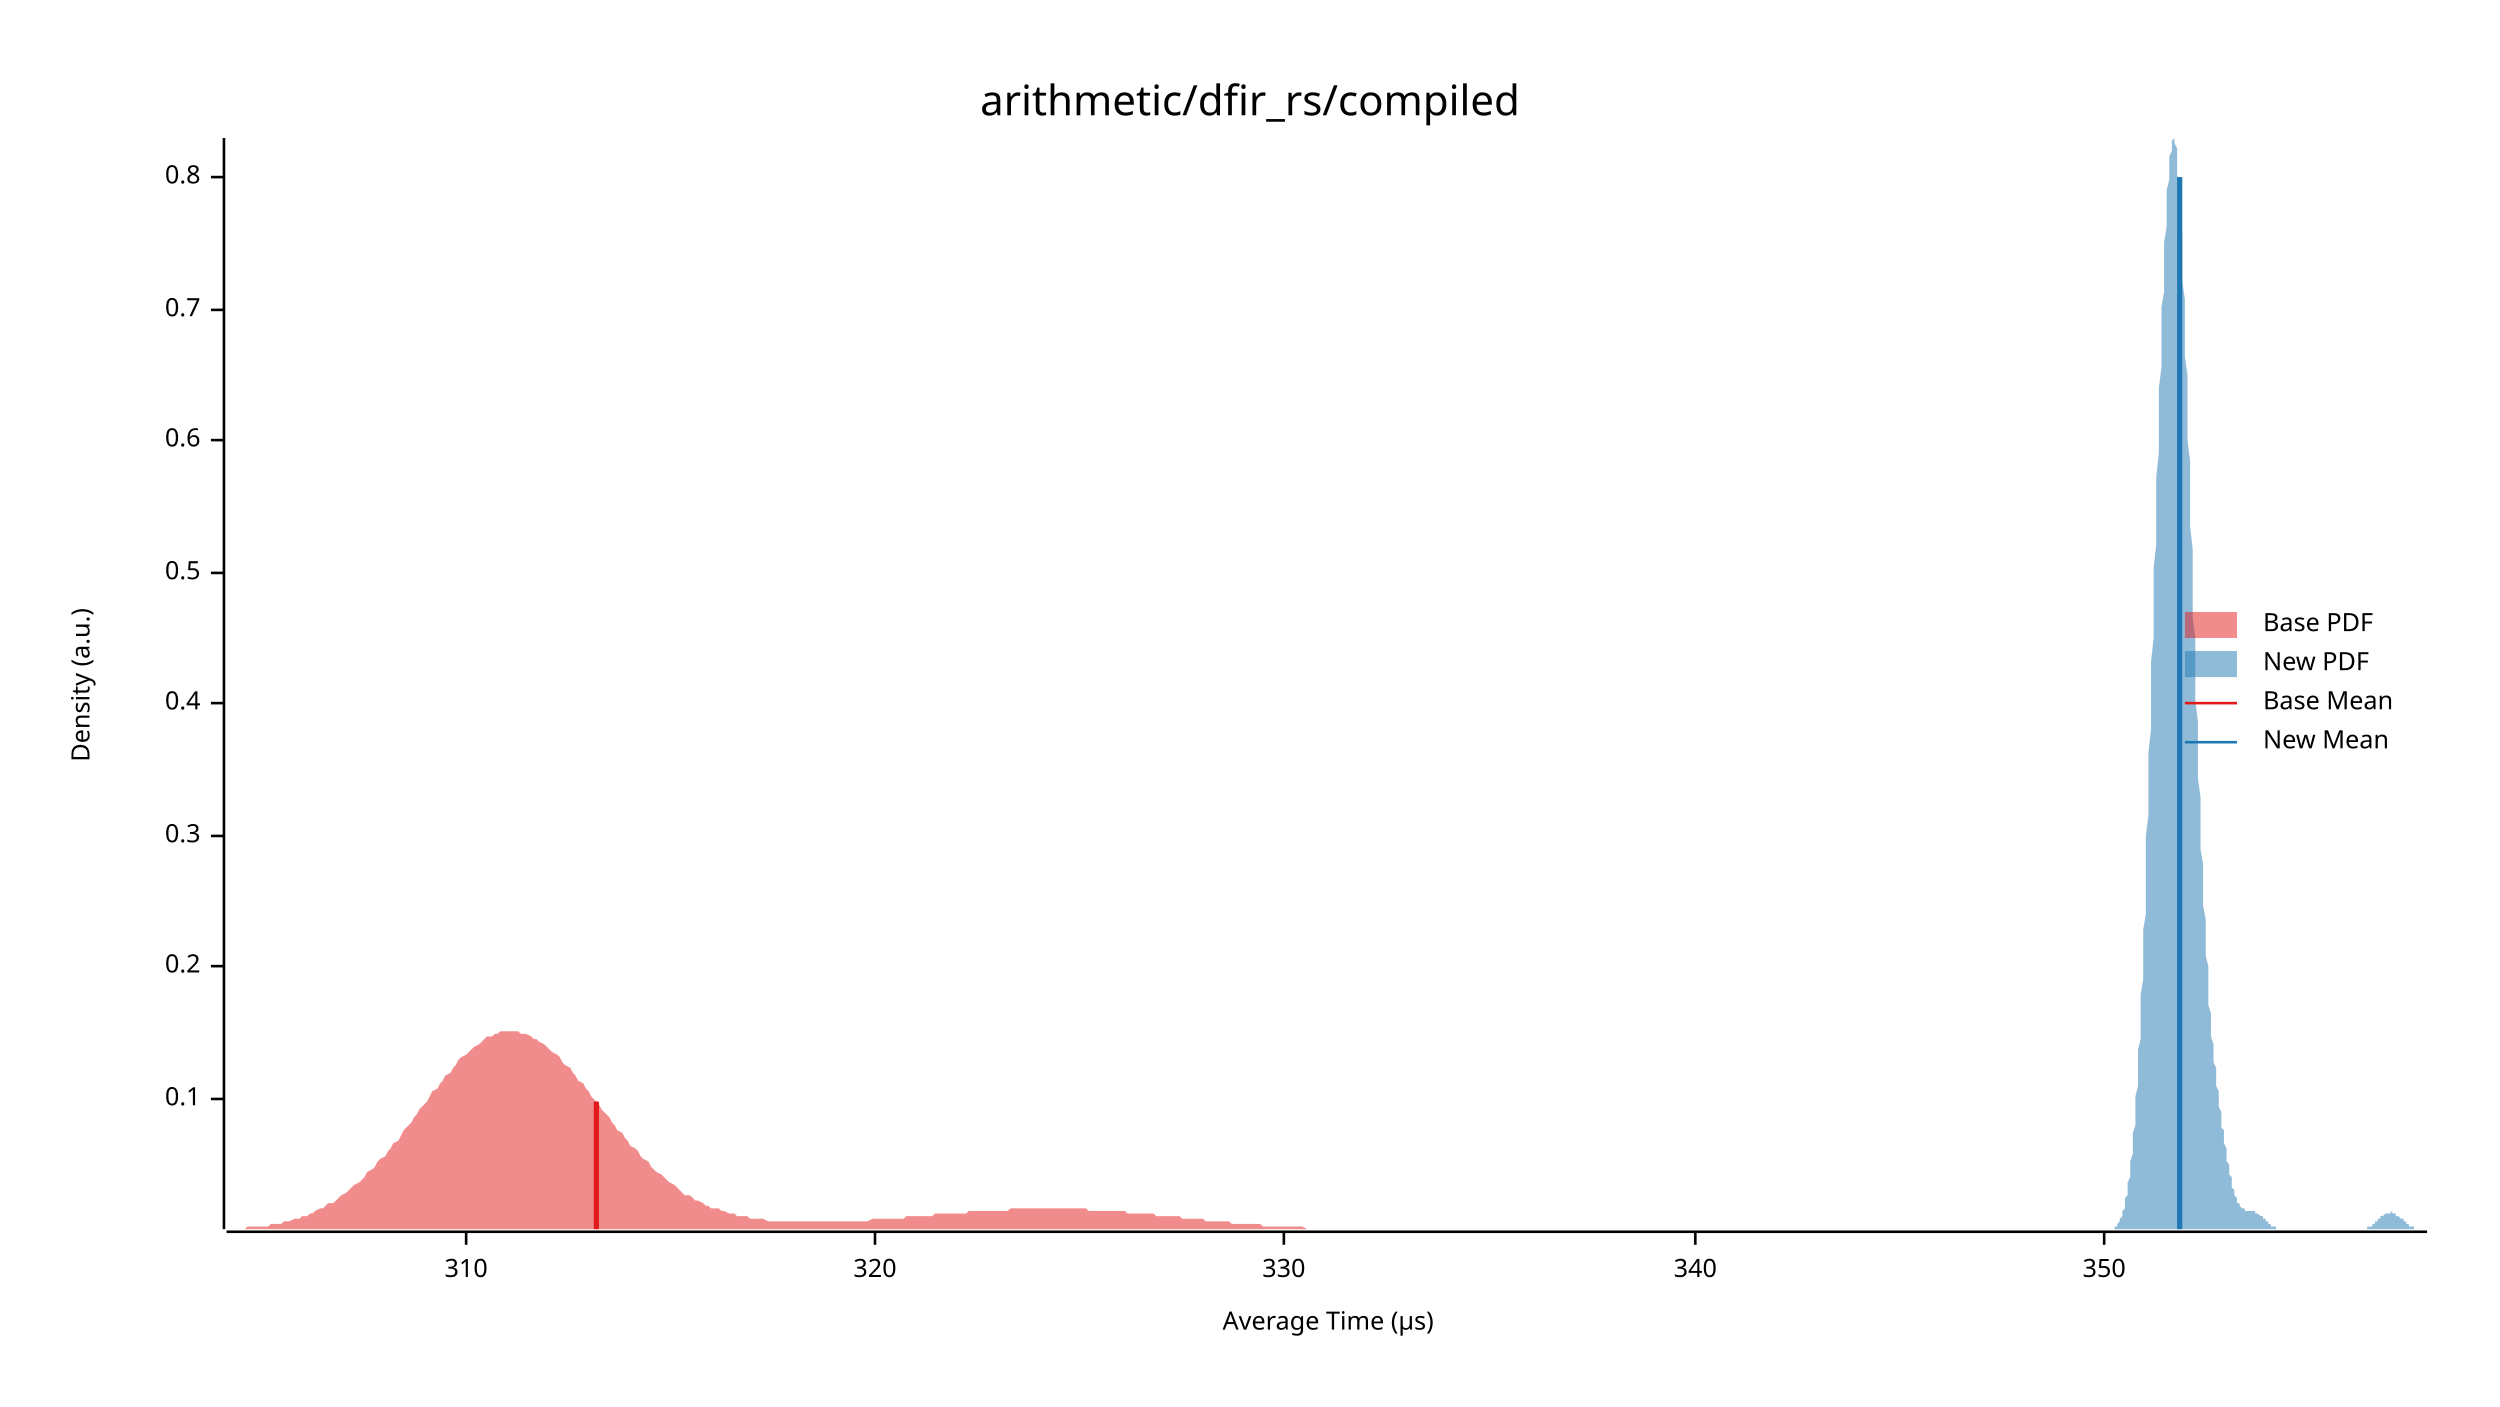
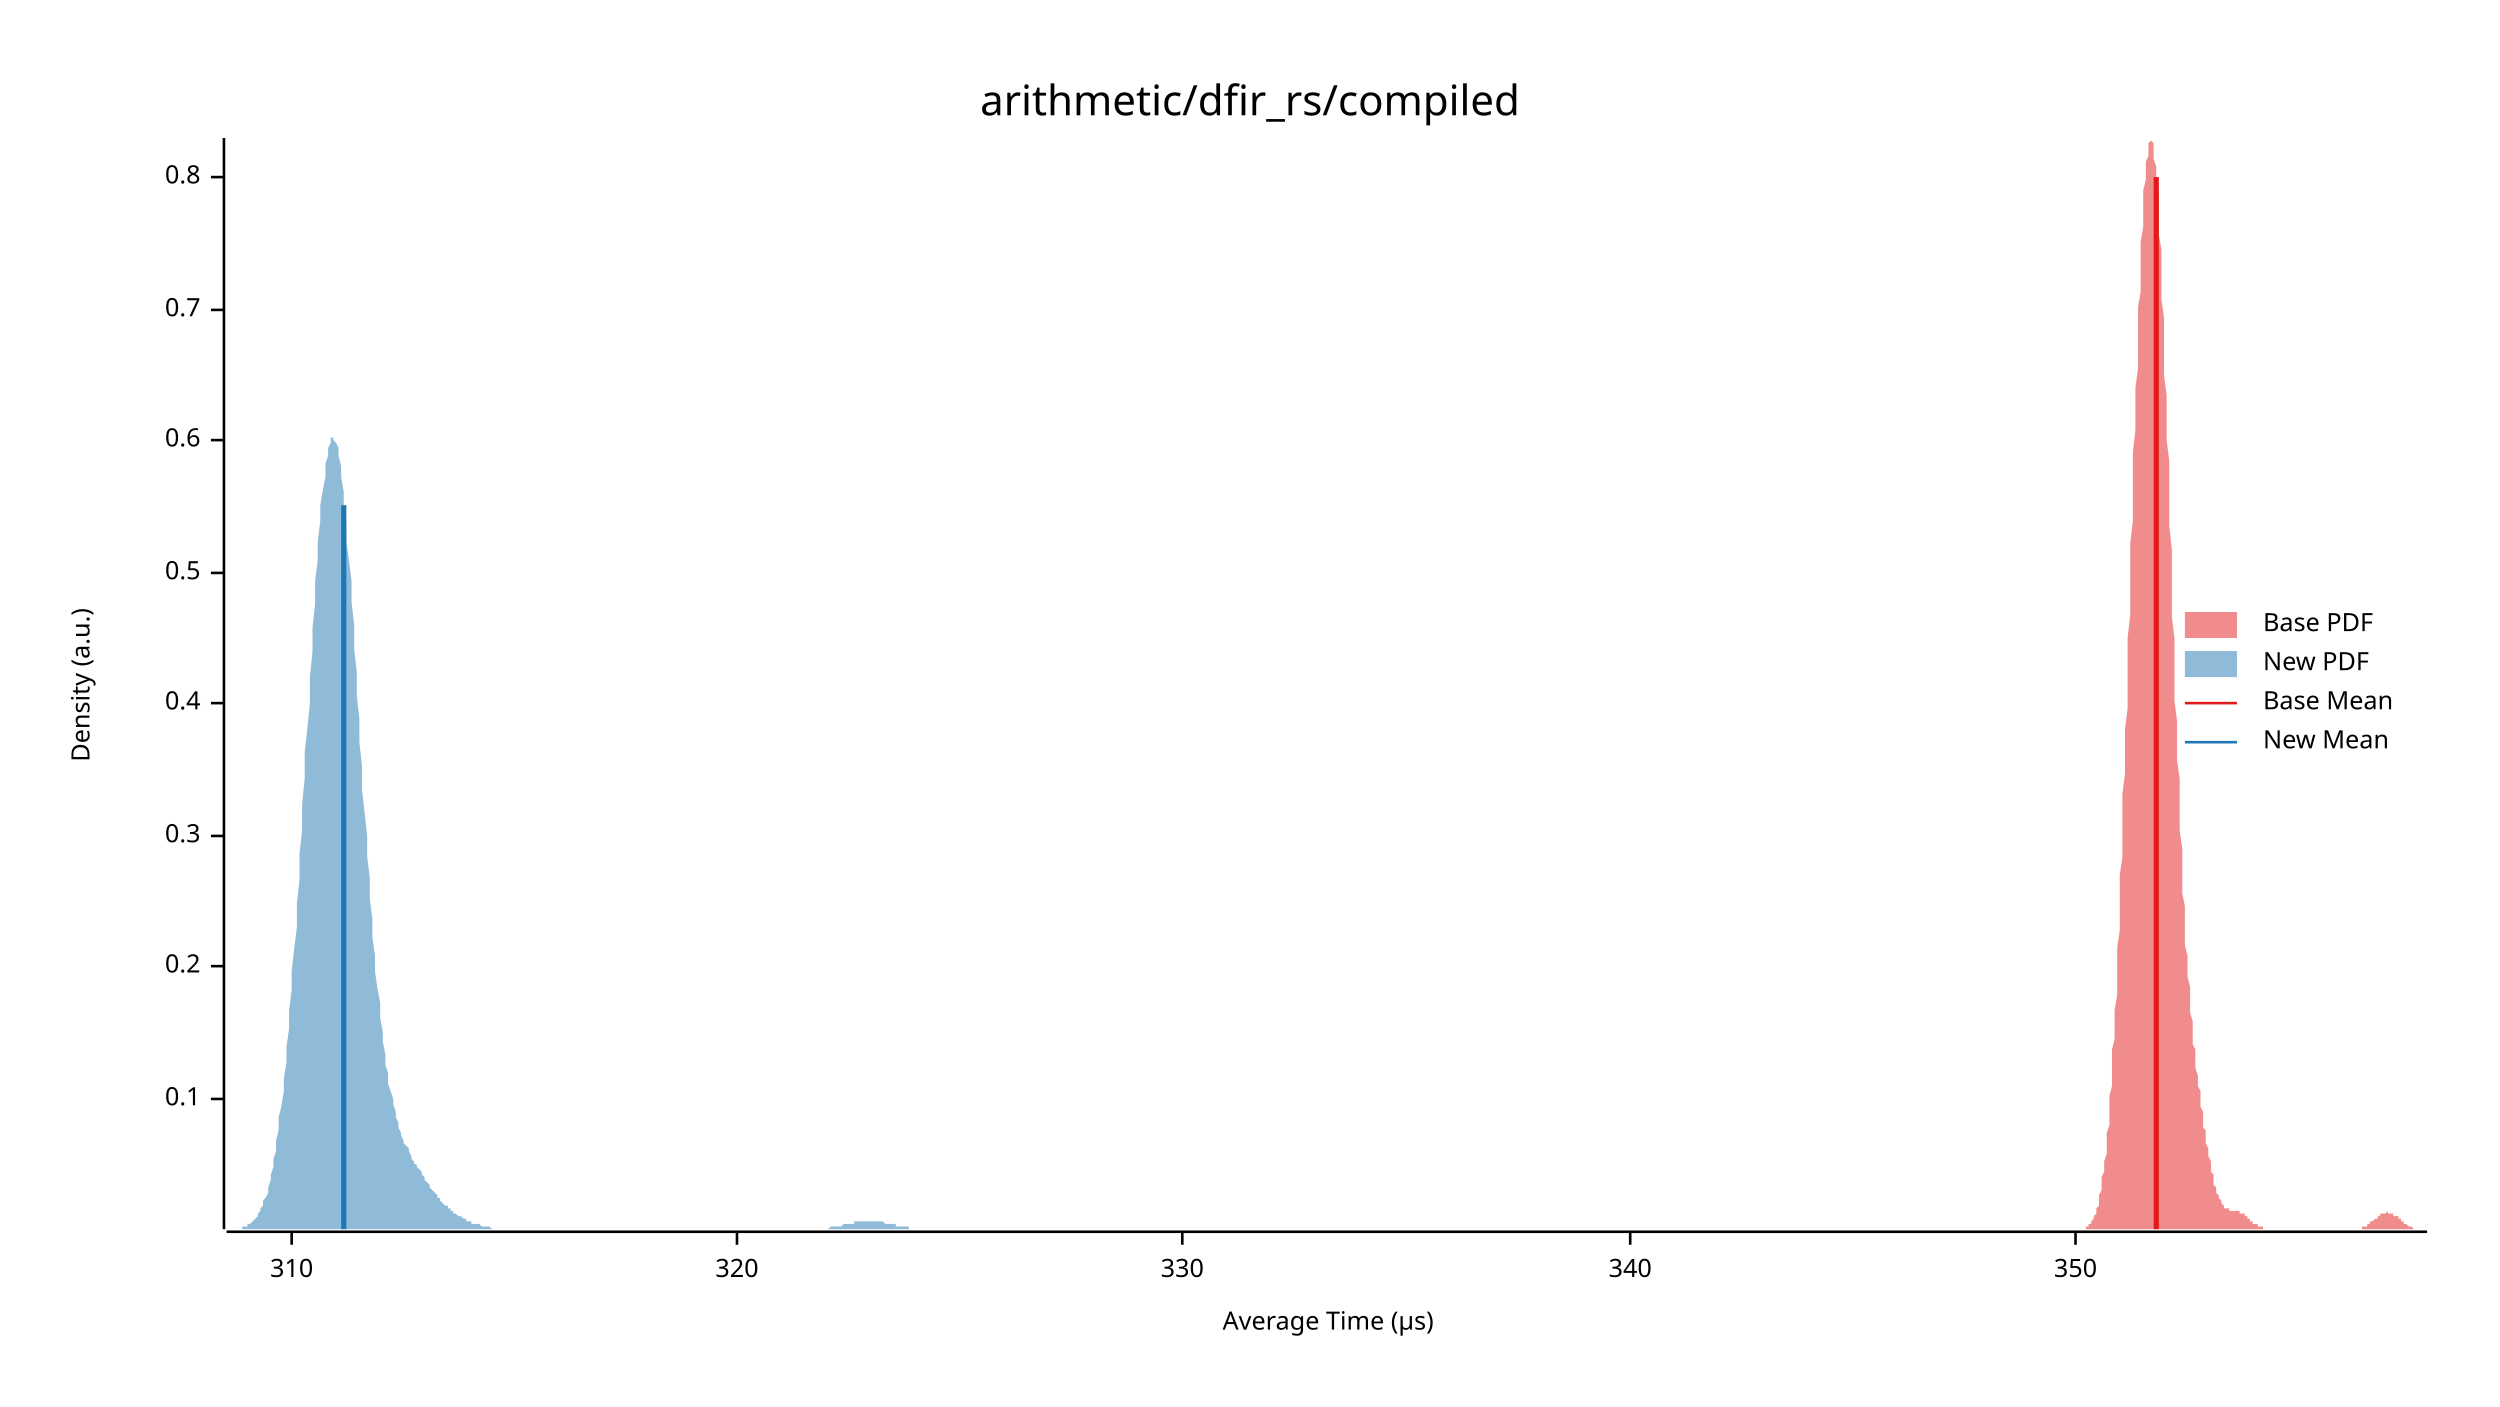
<svg xmlns="http://www.w3.org/2000/svg" width="960" height="540" viewBox="0 0 960 540">
  <text x="480" y="32" dy="0.76em" text-anchor="middle" font-family="sans-serif" font-size="16.129" opacity="1" fill="#000000">
arithmetic/dfir_rs/compiled
</text>
  <text x="27" y="263" dy="0.76em" text-anchor="middle" font-family="sans-serif" font-size="9.677" opacity="1" fill="#000000" transform="rotate(270, 27, 263)">
Density (a.u.)
</text>
  <text x="510" y="513" dy="-0.5ex" text-anchor="middle" font-family="sans-serif" font-size="9.677" opacity="1" fill="#000000">
Average Time (µs)
</text>
  <polyline fill="none" opacity="1" stroke="#000000" stroke-width="1" points="86,53 86,472 " />
  <text x="77" y="422" dy="0.5ex" text-anchor="end" font-family="sans-serif" font-size="9.677" opacity="1" fill="#000000">
0.1
</text>
  <polyline fill="none" opacity="1" stroke="#000000" stroke-width="1" points="81,422 86,422 " />
  <text x="77" y="371" dy="0.5ex" text-anchor="end" font-family="sans-serif" font-size="9.677" opacity="1" fill="#000000">
0.2
</text>
  <polyline fill="none" opacity="1" stroke="#000000" stroke-width="1" points="81,371 86,371 " />
  <text x="77" y="321" dy="0.5ex" text-anchor="end" font-family="sans-serif" font-size="9.677" opacity="1" fill="#000000">
0.3
</text>
  <polyline fill="none" opacity="1" stroke="#000000" stroke-width="1" points="81,321 86,321 " />
  <text x="77" y="270" dy="0.5ex" text-anchor="end" font-family="sans-serif" font-size="9.677" opacity="1" fill="#000000">
0.4
</text>
  <polyline fill="none" opacity="1" stroke="#000000" stroke-width="1" points="81,270 86,270 " />
  <text x="77" y="220" dy="0.5ex" text-anchor="end" font-family="sans-serif" font-size="9.677" opacity="1" fill="#000000">
0.5
</text>
  <polyline fill="none" opacity="1" stroke="#000000" stroke-width="1" points="81,220 86,220 " />
  <text x="77" y="169" dy="0.5ex" text-anchor="end" font-family="sans-serif" font-size="9.677" opacity="1" fill="#000000">
0.6
</text>
  <polyline fill="none" opacity="1" stroke="#000000" stroke-width="1" points="81,169 86,169 " />
  <text x="77" y="119" dy="0.5ex" text-anchor="end" font-family="sans-serif" font-size="9.677" opacity="1" fill="#000000">
0.7
</text>
  <polyline fill="none" opacity="1" stroke="#000000" stroke-width="1" points="81,119 86,119 " />
  <text x="77" y="68" dy="0.5ex" text-anchor="end" font-family="sans-serif" font-size="9.677" opacity="1" fill="#000000">
0.8
</text>
  <polyline fill="none" opacity="1" stroke="#000000" stroke-width="1" points="81,68 86,68 " />
  <polyline fill="none" opacity="1" stroke="#000000" stroke-width="1" points="87,473 932,473 " />
-   <text x="179" y="483" dy="0.76em" text-anchor="middle" font-family="sans-serif" font-size="9.677" opacity="1" fill="#000000">
+   <text x="112" y="483" dy="0.76em" text-anchor="middle" font-family="sans-serif" font-size="9.677" opacity="1" fill="#000000">
310
</text>
-   <polyline fill="none" opacity="1" stroke="#000000" stroke-width="1" points="179,473 179,478 " />
-   <text x="336" y="483" dy="0.76em" text-anchor="middle" font-family="sans-serif" font-size="9.677" opacity="1" fill="#000000">
+   <polyline fill="none" opacity="1" stroke="#000000" stroke-width="1" points="112,473 112,478 " />
+   <text x="283" y="483" dy="0.76em" text-anchor="middle" font-family="sans-serif" font-size="9.677" opacity="1" fill="#000000">
320
</text>
-   <polyline fill="none" opacity="1" stroke="#000000" stroke-width="1" points="336,473 336,478 " />
-   <text x="493" y="483" dy="0.76em" text-anchor="middle" font-family="sans-serif" font-size="9.677" opacity="1" fill="#000000">
+   <polyline fill="none" opacity="1" stroke="#000000" stroke-width="1" points="283,473 283,478 " />
+   <text x="454" y="483" dy="0.76em" text-anchor="middle" font-family="sans-serif" font-size="9.677" opacity="1" fill="#000000">
330
</text>
-   <polyline fill="none" opacity="1" stroke="#000000" stroke-width="1" points="493,473 493,478 " />
-   <text x="651" y="483" dy="0.76em" text-anchor="middle" font-family="sans-serif" font-size="9.677" opacity="1" fill="#000000">
+   <polyline fill="none" opacity="1" stroke="#000000" stroke-width="1" points="454,473 454,478 " />
+   <text x="626" y="483" dy="0.76em" text-anchor="middle" font-family="sans-serif" font-size="9.677" opacity="1" fill="#000000">
340
</text>
-   <polyline fill="none" opacity="1" stroke="#000000" stroke-width="1" points="651,473 651,478 " />
-   <text x="808" y="483" dy="0.76em" text-anchor="middle" font-family="sans-serif" font-size="9.677" opacity="1" fill="#000000">
+   <polyline fill="none" opacity="1" stroke="#000000" stroke-width="1" points="626,473 626,478 " />
+   <text x="797" y="483" dy="0.76em" text-anchor="middle" font-family="sans-serif" font-size="9.677" opacity="1" fill="#000000">
350
</text>
-   <polyline fill="none" opacity="1" stroke="#000000" stroke-width="1" points="808,473 808,478 " />
-   <polygon opacity="0.5" fill="#E31A1C" points="87,472 88,472 89,472 90,472 91,472 93,472 94,472 95,471 96,471 98,471 99,471 100,471 101,471 103,471 104,470 105,470 106,470 108,470 109,469 110,469 111,469 113,468 114,468 115,468 116,467 118,467 119,466 120,466 121,465 123,464 124,464 125,463 126,462 128,462 129,461 130,460 131,459 133,458 134,457 135,456 136,455 138,454 139,453 140,452 141,450 143,449 144,448 145,446 146,445 148,444 149,442 150,441 151,439 153,438 154,436 155,434 156,433 158,431 159,429 160,428 161,426 163,424 164,423 165,421 166,419 168,418 169,416 170,415 171,413 173,412 174,410 175,409 176,407 177,406 179,405 180,404 181,403 182,402 184,401 185,400 186,399 187,398 189,398 190,397 191,397 192,396 194,396 195,396 196,396 197,396 199,396 200,397 201,397 202,397 204,398 205,399 206,399 207,400 209,401 210,402 211,403 212,404 214,405 215,406 216,408 217,409 219,410 220,412 221,413 222,415 224,416 225,418 226,419 227,421 229,423 230,424 231,426 232,427 234,429 235,431 236,432 237,434 239,435 240,437 241,438 242,440 244,441 245,442 246,444 247,445 249,446 250,448 251,449 252,450 254,451 255,452 256,453 257,454 259,455 260,456 261,457 262,458 263,459 265,459 266,460 267,461 268,461 270,462 271,463 272,463 273,464 275,464 276,464 277,465 278,465 280,466 281,466 282,466 283,467 285,467 286,467 287,467 288,468 290,468 291,468 292,468 293,468 295,469 296,469 297,469 298,469 300,469 301,469 302,469 303,469 305,469 306,469 307,469 308,469 310,469 311,469 312,469 313,469 315,469 316,469 317,469 318,469 320,469 321,469 322,469 323,469 325,469 326,469 327,469 328,469 330,469 331,469 332,469 333,469 335,468 336,468 337,468 338,468 340,468 341,468 342,468 343,468 345,468 346,468 347,468 348,467 349,467 351,467 352,467 353,467 354,467 356,467 357,467 358,467 359,466 361,466 362,466 363,466 364,466 366,466 367,466 368,466 369,466 371,466 372,465 373,465 374,465 376,465 377,465 378,465 379,465 381,465 382,465 383,465 384,465 386,465 387,465 388,464 389,464 391,464 392,464 393,464 394,464 396,464 397,464 398,464 399,464 401,464 402,464 403,464 404,464 406,464 407,464 408,464 409,464 411,464 412,464 413,464 414,464 416,464 417,464 418,465 419,465 421,465 422,465 423,465 424,465 426,465 427,465 428,465 429,465 431,465 432,465 433,466 434,466 435,466 437,466 438,466 439,466 440,466 442,466 443,466 444,467 445,467 447,467 448,467 449,467 450,467 452,467 453,467 454,468 455,468 457,468 458,468 459,468 460,468 462,468 463,469 464,469 465,469 467,469 468,469 469,469 470,469 472,469 473,470 474,470 475,470 477,470 478,470 479,470 480,470 482,470 483,470 484,470 485,471 487,471 488,471 489,471 490,471 492,471 493,471 494,471 495,471 497,471 498,471 499,471 500,471 502,472 503,472 504,472 505,472 507,472 508,472 509,472 510,472 512,472 513,472 514,472 515,472 517,472 518,472 519,472 520,472 521,472 523,472 524,472 525,472 526,472 528,472 529,472 530,472 531,472 533,472 534,472 535,472 536,472 538,472 539,472 540,472 541,472 543,472 544,472 545,472 546,472 548,472 549,472 550,472 551,472 553,472 554,472 555,472 556,472 558,472 559,472 560,472 561,472 563,472 564,472 565,472 566,472 568,472 569,472 570,472 571,472 573,472 574,472 575,472 576,472 578,472 579,472 580,472 581,472 583,472 584,472 585,472 586,472 588,472 589,472 590,472 591,472 593,472 594,472 595,472 596,472 598,472 599,472 600,472 601,472 603,472 604,472 605,472 606,472 607,472 609,472 610,472 611,472 612,472 614,472 615,472 616,472 617,472 619,472 620,472 621,472 622,472 624,472 625,472 626,472 627,472 629,472 630,472 631,472 632,472 634,472 635,472 636,472 637,472 639,472 640,472 641,472 642,472 644,472 645,472 646,472 647,472 649,472 650,472 651,472 652,472 654,472 655,472 656,472 657,472 659,472 660,472 661,472 662,472 664,472 665,472 666,472 667,472 669,472 670,472 671,472 672,472 674,472 675,472 676,472 677,472 679,472 680,472 681,472 682,472 684,472 685,472 686,472 687,472 689,472 690,472 691,472 692,472 693,472 695,472 696,472 697,472 698,472 700,472 701,472 702,472 703,472 705,472 706,472 707,472 708,472 708,472 87,472 " />
-   <polygon opacity="0.5" fill="#1F78B4" points="809,472 810,472 810,472 810,472 810,472 811,472 811,472 811,472 811,472 812,472 812,471 812,471 812,471 812,471 813,471 813,470 813,470 813,470 814,469 814,469 814,468 814,468 815,467 815,466 815,465 815,465 816,464 816,463 816,461 816,460 817,459 817,457 817,456 817,454 818,452 818,450 818,448 818,446 819,443 819,441 819,438 819,435 820,432 820,428 820,425 820,421 821,417 821,413 821,408 821,403 822,399 822,393 822,388 822,382 823,376 823,370 823,364 823,357 824,351 824,344 824,336 824,329 824,321 825,313 825,305 825,297 825,289 826,280 826,272 826,263 826,254 827,245 827,236 827,227 827,218 828,209 828,200 828,191 828,183 829,174 829,165 829,157 829,149 830,141 830,133 830,126 830,118 831,112 831,105 831,99 831,93 832,87 832,82 832,77 832,73 833,69 833,66 833,62 833,60 834,58 834,56 834,55 834,54 835,53 835,54 835,54 835,55 836,57 836,59 836,61 836,64 836,67 837,71 837,75 837,80 837,85 838,90 838,96 838,102 838,108 839,115 839,122 839,129 839,137 840,144 840,152 840,160 840,169 841,177 841,185 841,194 841,202 842,211 842,220 842,228 842,237 843,245 843,253 843,261 843,269 844,277 844,285 844,292 844,299 845,306 845,313 845,319 845,326 846,332 846,337 846,343 846,348 847,353 847,358 847,363 847,367 848,371 848,375 848,379 848,382 848,386 849,389 849,392 849,395 849,398 850,401 850,403 850,406 850,408 851,410 851,413 851,415 851,417 852,419 852,421 852,423 852,425 853,427 853,429 853,431 853,433 854,434 854,436 854,438 854,439 855,441 855,443 855,444 855,446 856,447 856,449 856,450 856,451 857,452 857,453 857,455 857,456 858,457 858,457 858,458 858,459 859,460 859,460 859,461 859,462 860,462 860,462 860,463 860,463 860,463 861,464 861,464 861,464 861,464 862,464 862,464 862,465 862,465 863,465 863,465 863,465 863,465 864,465 864,465 864,465 864,465 865,465 865,465 865,465 865,465 866,465 866,465 866,466 866,466 867,466 867,466 867,466 867,466 868,467 868,467 868,467 868,467 869,467 869,468 869,468 869,468 870,468 870,469 870,469 870,469 871,469 871,470 871,470 871,470 872,470 872,470 872,470 872,471 872,471 873,471 873,471 873,471 873,471 874,471 874,472 874,472 874,472 875,472 875,472 875,472 875,472 876,472 876,472 876,472 876,472 877,472 877,472 877,472 877,472 878,472 878,472 878,472 878,472 879,472 879,472 879,472 879,472 880,472 880,472 880,472 880,472 881,472 881,472 881,472 881,472 882,472 882,472 882,472 882,472 883,472 883,472 883,472 883,472 884,472 884,472 884,472 884,472 884,472 885,472 885,472 885,472 885,472 886,472 886,472 886,472 886,472 887,472 887,472 887,472 887,472 888,472 888,472 888,472 888,472 889,472 889,472 889,472 889,472 890,472 890,472 890,472 890,472 891,472 891,472 891,472 891,472 892,472 892,472 892,472 892,472 893,472 893,472 893,472 893,472 894,472 894,472 894,472 894,472 895,472 895,472 895,472 895,472 896,472 896,472 896,472 896,472 896,472 897,472 897,472 897,472 897,472 898,472 898,472 898,472 898,472 899,472 899,472 899,472 899,472 900,472 900,472 900,472 900,472 901,472 901,472 901,472 901,472 902,472 902,472 902,472 902,472 903,472 903,472 903,472 903,472 904,472 904,472 904,472 904,472 905,472 905,472 905,472 905,472 906,472 906,472 906,472 906,472 907,472 907,472 907,472 907,472 908,472 908,472 908,472 908,472 908,472 909,472 909,472 909,471 909,471 910,471 910,471 910,471 910,471 911,471 911,470 911,470 911,470 912,470 912,470 912,469 912,469 913,469 913,469 913,469 913,468 914,468 914,468 914,468 914,467 915,467 915,467 915,467 915,467 916,466 916,466 916,466 916,466 917,466 917,466 917,466 917,466 918,466 918,465 918,465 918,465 919,466 919,466 919,466 919,466 920,466 920,466 920,466 920,466 920,467 921,467 921,467 921,467 921,467 922,468 922,468 922,468 922,468 923,468 923,469 923,469 923,469 924,469 924,470 924,470 924,470 925,470 925,470 925,471 925,471 926,471 926,471 926,471 926,471 927,471 927,471 927,472 927,472 928,472 928,472 928,472 928,472 929,472 929,472 929,472 929,472 930,472 930,472 930,472 930,472 931,472 931,472 931,472 931,472 932,472 932,472 809,472 " />
-   <polyline fill="none" opacity="1" stroke="#E31A1C" stroke-width="2" points="229,472 229,423 " />
-   <polyline fill="none" opacity="1" stroke="#1F78B4" stroke-width="2" points="837,472 837,68 " />
+   <polyline fill="none" opacity="1" stroke="#000000" stroke-width="1" points="797,473 797,478 " />
+   <polygon opacity="0.5" fill="#E31A1C" points="798,472 799,472 799,472 799,472 799,472 800,472 800,472 800,472 801,472 801,472 801,471 801,471 802,471 802,471 802,471 802,470 803,470 803,470 803,469 803,469 804,468 804,468 804,467 805,466 805,465 805,465 805,464 806,463 806,461 806,460 806,459 807,457 807,456 807,454 807,452 808,450 808,448 808,446 809,443 809,441 809,438 809,435 810,432 810,428 810,425 810,421 811,417 811,413 811,408 811,403 812,399 812,393 812,388 813,382 813,376 813,370 813,364 814,357 814,351 814,344 814,336 815,329 815,321 815,313 815,305 816,297 816,289 816,280 817,272 817,263 817,254 817,245 818,236 818,227 818,218 818,209 819,200 819,191 819,183 819,174 820,165 820,157 820,149 821,141 821,133 821,126 821,118 822,112 822,105 822,99 822,93 823,87 823,82 823,77 823,73 824,69 824,66 824,62 825,60 825,58 825,56 825,55 826,54 826,53 826,54 826,54 827,55 827,57 827,59 827,61 828,64 828,67 828,71 829,75 829,80 829,85 829,90 830,96 830,102 830,108 830,115 831,122 831,129 831,137 831,144 832,152 832,160 832,169 833,177 833,185 833,194 833,202 834,211 834,220 834,228 834,237 835,245 835,253 835,261 835,269 836,277 836,285 836,292 837,299 837,306 837,313 837,319 838,326 838,332 838,337 838,343 839,348 839,353 839,358 839,363 840,367 840,371 840,375 841,379 841,382 841,386 841,389 842,392 842,395 842,398 842,401 843,403 843,406 843,408 843,410 844,413 844,415 844,417 845,419 845,421 845,423 845,425 846,427 846,429 846,431 846,433 847,434 847,436 847,438 847,439 848,441 848,443 848,444 849,446 849,447 849,449 849,450 850,451 850,452 850,453 850,455 851,456 851,457 851,457 851,458 852,459 852,460 852,460 853,461 853,462 853,462 853,462 854,463 854,463 854,463 854,464 855,464 855,464 855,464 855,464 856,464 856,465 856,465 857,465 857,465 857,465 857,465 858,465 858,465 858,465 858,465 859,465 859,465 859,465 859,465 860,465 860,465 860,466 861,466 861,466 861,466 861,466 862,466 862,467 862,467 862,467 863,467 863,467 863,468 863,468 864,468 864,468 864,469 865,469 865,469 865,469 865,470 866,470 866,470 866,470 866,470 867,470 867,471 867,471 867,471 868,471 868,471 868,471 869,471 869,472 869,472 869,472 870,472 870,472 870,472 870,472 871,472 871,472 871,472 871,472 872,472 872,472 872,472 873,472 873,472 873,472 873,472 874,472 874,472 874,472 874,472 875,472 875,472 875,472 875,472 876,472 876,472 876,472 877,472 877,472 877,472 877,472 878,472 878,472 878,472 878,472 879,472 879,472 879,472 879,472 880,472 880,472 880,472 881,472 881,472 881,472 881,472 882,472 882,472 882,472 882,472 883,472 883,472 883,472 883,472 884,472 884,472 884,472 885,472 885,472 885,472 885,472 886,472 886,472 886,472 886,472 887,472 887,472 887,472 887,472 888,472 888,472 888,472 889,472 889,472 889,472 889,472 890,472 890,472 890,472 890,472 891,472 891,472 891,472 891,472 892,472 892,472 892,472 893,472 893,472 893,472 893,472 894,472 894,472 894,472 894,472 895,472 895,472 895,472 895,472 896,472 896,472 896,472 897,472 897,472 897,472 897,472 898,472 898,472 898,472 898,472 899,472 899,472 899,472 899,472 900,472 900,472 900,472 901,472 901,472 901,472 901,472 902,472 902,472 902,472 902,472 903,472 903,472 903,472 903,472 904,472 904,472 904,472 905,472 905,472 905,472 905,472 906,472 906,472 906,472 906,472 907,472 907,472 907,471 907,471 908,471 908,471 908,471 909,471 909,471 909,470 909,470 910,470 910,470 910,470 910,469 911,469 911,469 911,469 911,469 912,468 912,468 912,468 913,468 913,467 913,467 913,467 914,467 914,467 914,466 914,466 915,466 915,466 915,466 915,466 916,466 916,466 916,466 917,465 917,465 917,465 917,466 918,466 918,466 918,466 918,466 919,466 919,466 919,466 919,467 920,467 920,467 920,467 921,467 921,468 921,468 921,468 922,468 922,468 922,469 922,469 923,469 923,469 923,470 923,470 924,470 924,470 924,470 925,471 925,471 925,471 925,471 926,471 926,471 926,471 926,471 927,472 927,472 927,472 927,472 928,472 928,472 928,472 929,472 929,472 929,472 929,472 930,472 930,472 930,472 930,472 931,472 931,472 931,472 932,472 932,472 798,472 " />
+   <polygon opacity="0.5" fill="#1F78B4" points="87,472 87,472 88,472 88,472 89,472 89,472 90,472 90,472 91,472 91,472 92,472 93,472 93,471 94,471 94,471 95,471 95,470 96,470 96,470 97,469 98,468 98,468 99,467 99,466 100,465 100,464 101,463 101,461 102,460 103,458 103,456 104,453 104,451 105,448 105,445 106,442 106,438 107,434 107,429 108,425 109,419 109,414 110,408 110,402 111,395 111,388 112,380 112,373 113,364 114,356 114,347 115,338 115,328 116,319 116,309 117,299 117,289 118,280 119,270 119,260 120,250 120,241 121,232 121,223 122,215 122,208 123,200 123,194 124,188 125,183 125,178 126,175 126,172 127,170 127,168 128,168 128,169 129,170 130,172 130,175 131,179 131,183 132,189 132,194 133,201 133,208 134,215 135,223 135,231 136,240 136,249 137,258 137,267 138,276 138,285 139,294 139,303 140,312 141,321 141,329 142,337 142,345 143,353 143,360 144,367 144,373 145,380 146,385 146,391 147,396 147,400 148,405 148,409 149,412 149,416 150,419 151,422 151,424 152,427 152,429 153,431 153,433 154,435 154,436 155,438 155,439 156,440 157,441 157,442 158,444 158,445 159,446 159,447 160,447 160,448 161,449 162,450 162,451 163,452 163,453 164,454 164,454 165,455 165,456 166,457 167,458 167,458 168,459 168,460 169,460 169,461 170,462 170,462 171,463 172,463 172,464 173,464 173,465 174,465 174,466 175,466 175,466 176,467 176,467 177,467 178,468 178,468 179,468 179,469 180,469 180,469 181,469 181,470 182,470 183,470 183,470 184,470 184,470 185,471 185,471 186,471 186,471 187,471 188,471 188,471 189,472 189,472 190,472 190,472 191,472 191,472 192,472 192,472 193,472 194,472 194,472 195,472 195,472 196,472 196,472 197,472 197,472 198,472 199,472 199,472 200,472 200,472 201,472 201,472 202,472 202,472 203,472 204,472 204,472 205,472 205,472 206,472 206,472 207,472 207,472 208,472 208,472 209,472 210,472 210,472 211,472 211,472 212,472 212,472 213,472 213,472 214,472 215,472 215,472 216,472 216,472 217,472 217,472 218,472 218,472 219,472 220,472 220,472 221,472 221,472 222,472 222,472 223,472 223,472 224,472 224,472 225,472 226,472 226,472 227,472 227,472 228,472 228,472 229,472 229,472 230,472 231,472 231,472 232,472 232,472 233,472 233,472 234,472 234,472 235,472 236,472 236,472 237,472 237,472 238,472 238,472 239,472 239,472 240,472 241,472 241,472 242,472 242,472 243,472 243,472 244,472 244,472 245,472 245,472 246,472 247,472 247,472 248,472 248,472 249,472 249,472 250,472 250,472 251,472 252,472 252,472 253,472 253,472 254,472 254,472 255,472 255,472 256,472 257,472 257,472 258,472 258,472 259,472 259,472 260,472 260,472 261,472 261,472 262,472 263,472 263,472 264,472 264,472 265,472 265,472 266,472 266,472 267,472 268,472 268,472 269,472 269,472 270,472 270,472 271,472 271,472 272,472 273,472 273,472 274,472 274,472 275,472 275,472 276,472 276,472 277,472 277,472 278,472 279,472 279,472 280,472 280,472 281,472 281,472 282,472 282,472 283,472 284,472 284,472 285,472 285,472 286,472 286,472 287,472 287,472 288,472 289,472 289,472 290,472 290,472 291,472 291,472 292,472 292,472 293,472 293,472 294,472 295,472 295,472 296,472 296,472 297,472 297,472 298,472 298,472 299,472 300,472 300,472 301,472 301,472 302,472 302,472 303,472 303,472 304,472 305,472 305,472 306,472 306,472 307,472 307,472 308,472 308,472 309,472 309,472 310,472 311,472 311,472 312,472 312,472 313,472 313,472 314,472 314,472 315,472 316,472 316,472 317,472 317,472 318,472 318,472 319,471 319,471 320,471 321,471 321,471 322,471 322,471 323,471 323,471 324,470 324,470 325,470 326,470 326,470 327,470 327,470 328,470 328,469 329,469 329,469 330,469 330,469 331,469 332,469 332,469 333,469 333,469 334,469 334,469 335,469 335,469 336,469 337,469 337,469 338,469 338,469 339,469 339,469 340,470 340,470 341,470 342,470 342,470 343,470 343,470 344,470 344,471 345,471 345,471 346,471 346,471 347,471 348,471 348,471 349,471 349,472 350,472 350,472 351,472 351,472 352,472 353,472 353,472 354,472 354,472 355,472 355,472 356,472 356,472 357,472 358,472 358,472 359,472 359,472 360,472 360,472 361,472 361,472 362,472 362,472 87,472 " />
+   <polyline fill="none" opacity="1" stroke="#E31A1C" stroke-width="2" points="828,472 828,68 " />
+   <polyline fill="none" opacity="1" stroke="#1F78B4" stroke-width="2" points="132,472 132,194 " />
  <text x="869" y="235" dy="0.76em" text-anchor="start" font-family="sans-serif" font-size="9.677" opacity="1" fill="#000000">
Base PDF
</text>
  <text x="869" y="250" dy="0.76em" text-anchor="start" font-family="sans-serif" font-size="9.677" opacity="1" fill="#000000">
New PDF
</text>
  <text x="869" y="265" dy="0.76em" text-anchor="start" font-family="sans-serif" font-size="9.677" opacity="1" fill="#000000">
Base Mean
</text>
  <text x="869" y="280" dy="0.76em" text-anchor="start" font-family="sans-serif" font-size="9.677" opacity="1" fill="#000000">
New Mean
</text>
  <rect x="839" y="235" width="20" height="10" opacity="0.5" fill="#E31A1C" stroke="none" />
  <rect x="839" y="250" width="20" height="10" opacity="0.5" fill="#1F78B4" stroke="none" />
  <polyline fill="none" opacity="1" stroke="#E31A1C" stroke-width="1" points="839,270 859,270 " />
  <polyline fill="none" opacity="1" stroke="#1F78B4" stroke-width="1" points="839,285 859,285 " />
</svg>
